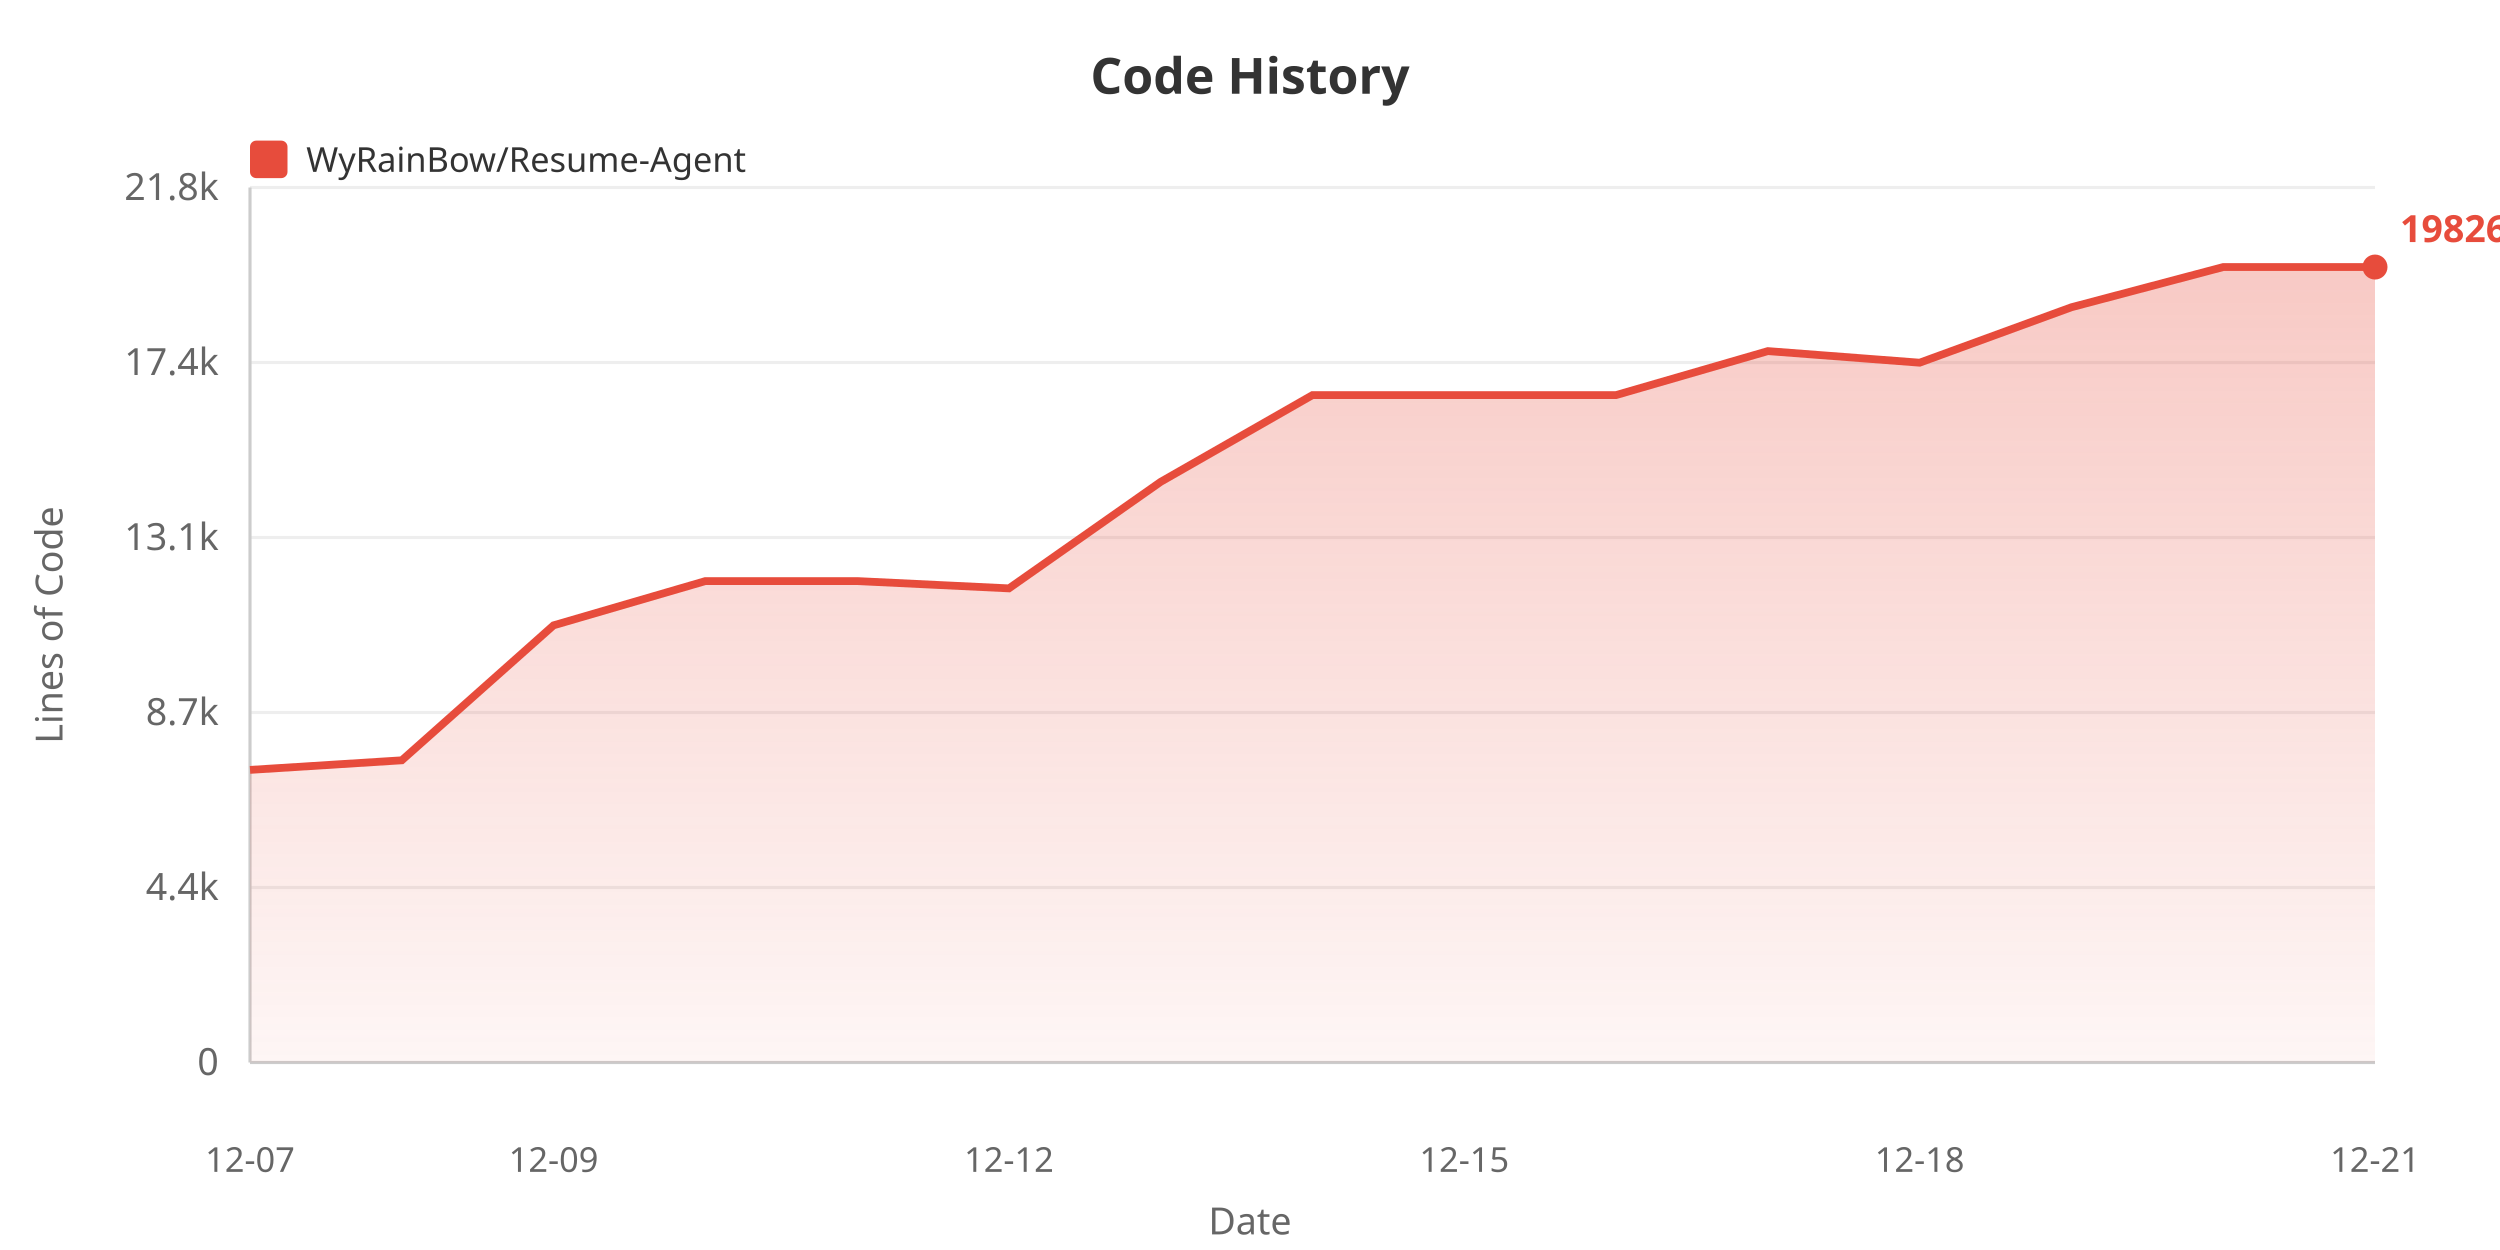
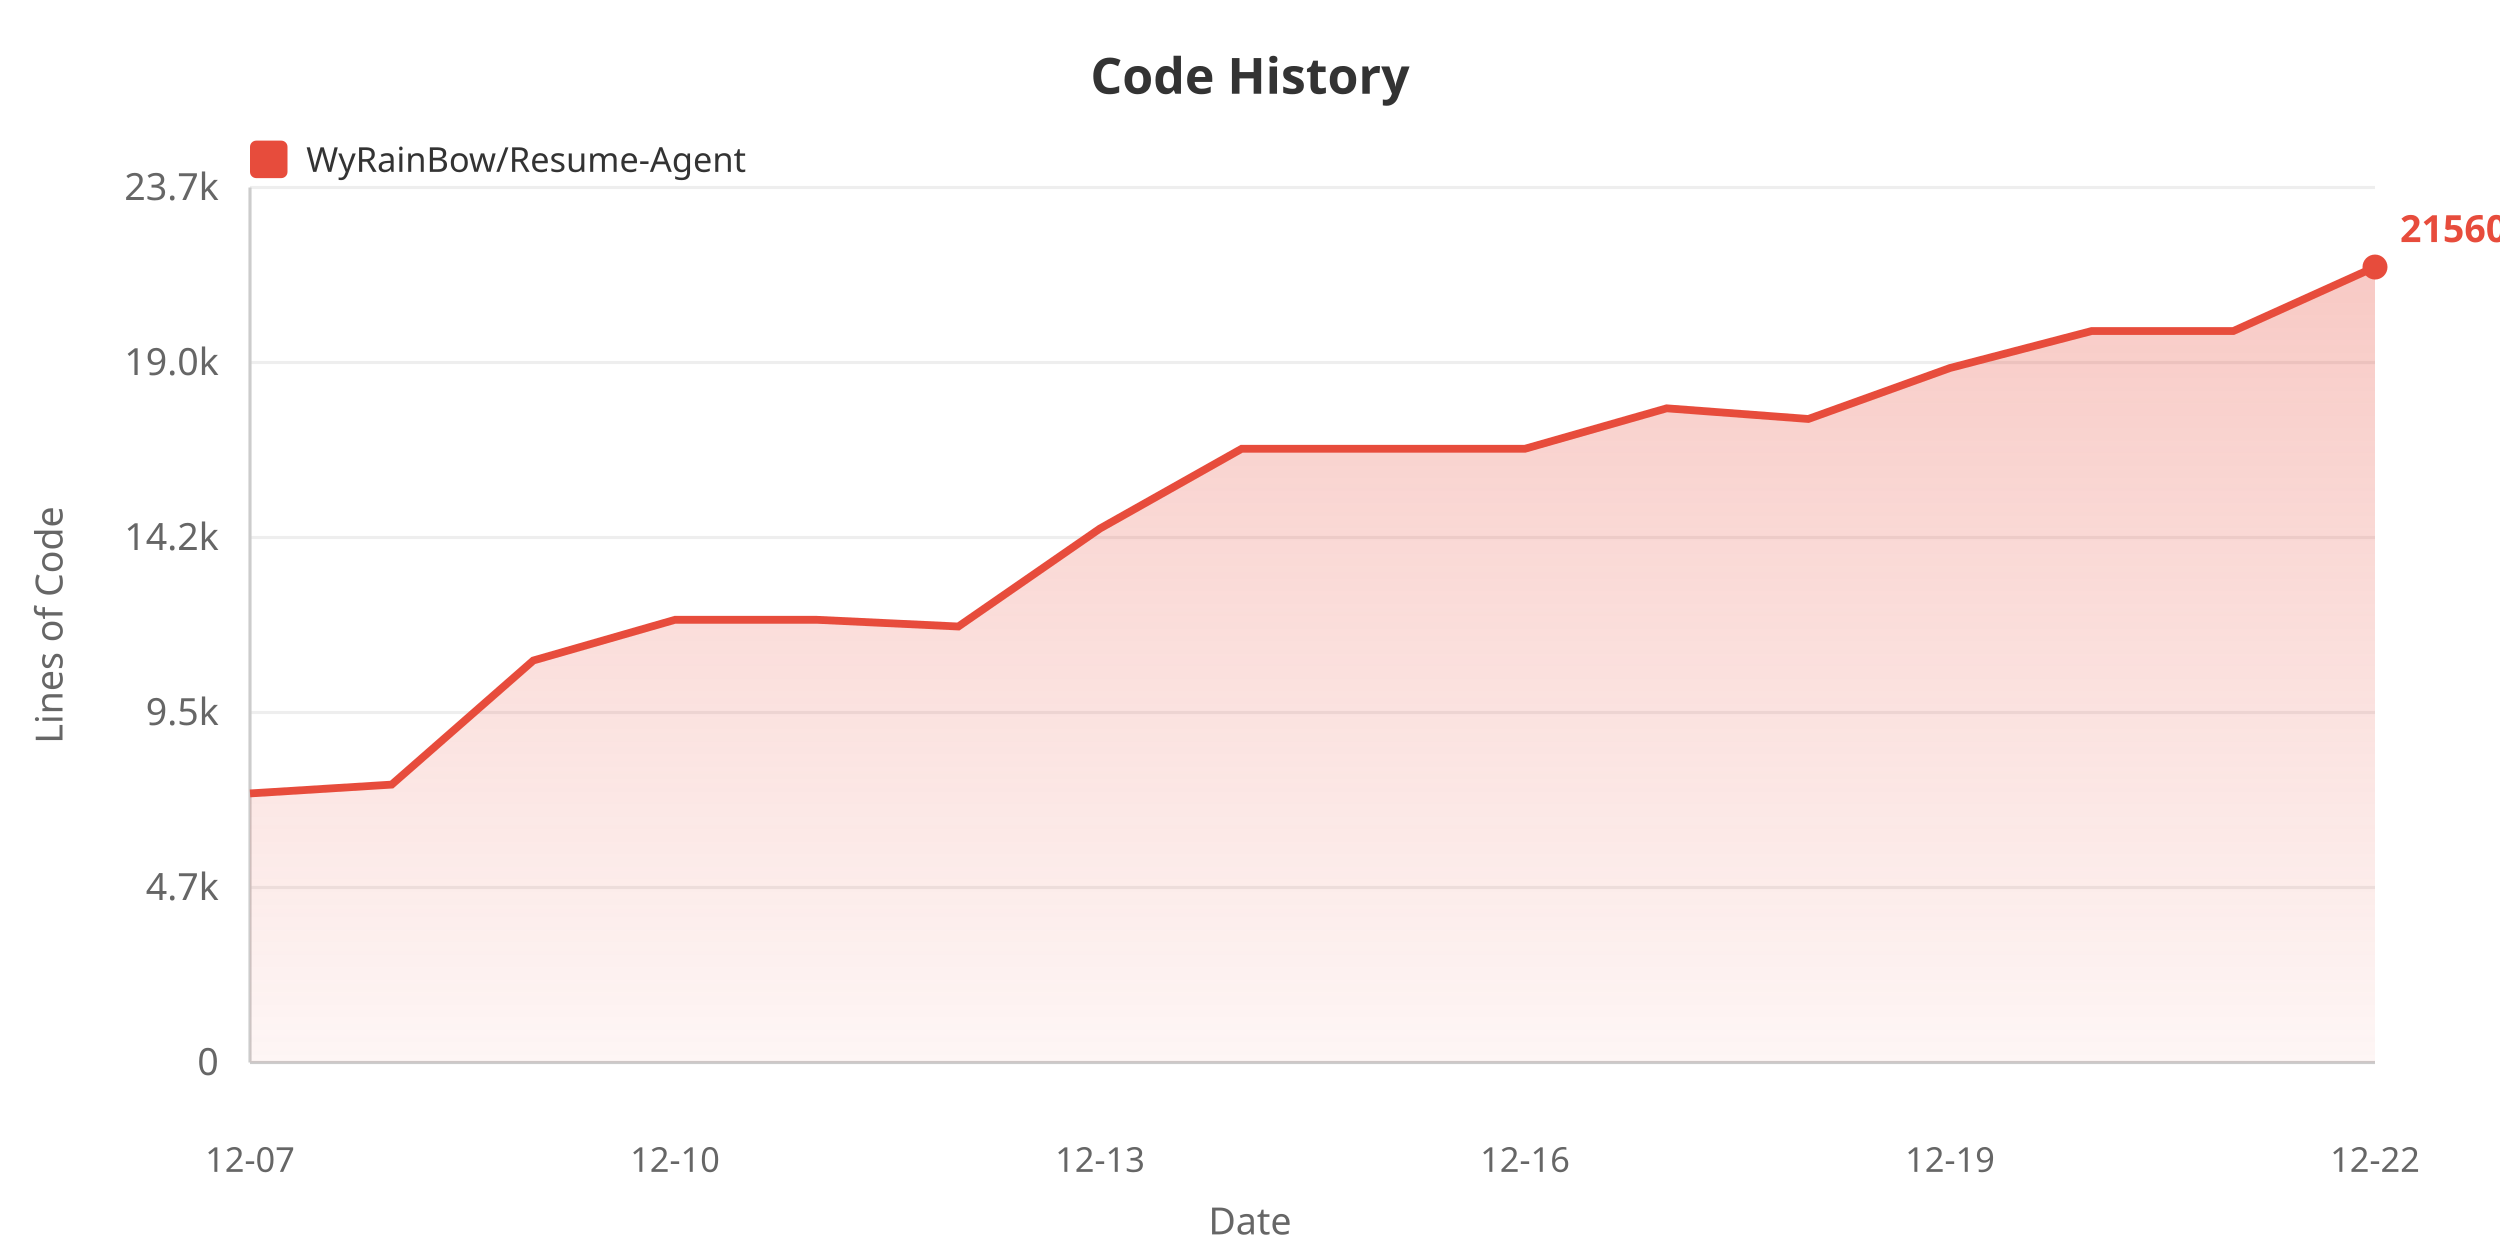
<svg xmlns="http://www.w3.org/2000/svg" width="800" height="400">
  <defs>
    <linearGradient id="areaGrad" x1="0%" y1="0%" x2="0%" y2="100%">
      <stop offset="0%" style="stop-color:#e74c3c;stop-opacity:0.3" />
      <stop offset="100%" style="stop-color:#e74c3c;stop-opacity:0.05" />
    </linearGradient>
  </defs>
  <rect width="100%" height="100%" fill="#ffffff" />
  <text x="400" y="30" fill="#333" font-size="16" font-weight="bold" text-anchor="middle" font-family="sans-serif">Code History</text>
  <rect x="80" y="45" width="12" height="12" fill="#e74c3c" rx="2" />
  <text x="98" y="55" fill="#333" font-size="11" font-family="sans-serif">WyRainBow/Resume-Agent</text>
  <text x="20" y="200" fill="#666" font-size="12" text-anchor="middle" font-family="sans-serif" transform="rotate(-90, 20, 200)">Lines of Code</text>
  <text x="70" y="344.0" fill="#666" font-size="12" text-anchor="end" font-family="sans-serif">0</text>
  <line x1="80" y1="340.0" x2="760" y2="340.0" stroke="#eee" stroke-width="1" />
-   <text x="70" y="288.0" fill="#666" font-size="12" text-anchor="end" font-family="sans-serif">4.4k</text>
+   <text x="70" y="288.0" fill="#666" font-size="12" text-anchor="end" font-family="sans-serif">4.7k</text>
  <line x1="80" y1="284.0" x2="760" y2="284.0" stroke="#eee" stroke-width="1" />
-   <text x="70" y="232.0" fill="#666" font-size="12" text-anchor="end" font-family="sans-serif">8.7k</text>
+   <text x="70" y="232.0" fill="#666" font-size="12" text-anchor="end" font-family="sans-serif">9.5k</text>
  <line x1="80" y1="228.0" x2="760" y2="228.0" stroke="#eee" stroke-width="1" />
-   <text x="70" y="176.0" fill="#666" font-size="12" text-anchor="end" font-family="sans-serif">13.1k</text>
+   <text x="70" y="176.0" fill="#666" font-size="12" text-anchor="end" font-family="sans-serif">14.2k</text>
  <line x1="80" y1="172.0" x2="760" y2="172.0" stroke="#eee" stroke-width="1" />
-   <text x="70" y="120.0" fill="#666" font-size="12" text-anchor="end" font-family="sans-serif">17.4k</text>
+   <text x="70" y="120.0" fill="#666" font-size="12" text-anchor="end" font-family="sans-serif">19.0k</text>
  <line x1="80" y1="116.0" x2="760" y2="116.0" stroke="#eee" stroke-width="1" />
-   <text x="70" y="64.0" fill="#666" font-size="12" text-anchor="end" font-family="sans-serif">21.8k</text>
+   <text x="70" y="64.0" fill="#666" font-size="12" text-anchor="end" font-family="sans-serif">23.7k</text>
  <line x1="80" y1="60.0" x2="760" y2="60.0" stroke="#eee" stroke-width="1" />
  <line x1="80" y1="60" x2="80" y2="340" stroke="#ccc" stroke-width="1" />
  <line x1="80" y1="340" x2="760" y2="340" stroke="#ccc" stroke-width="1" />
-   <polygon points="80,340 80.0,246.365 128.571,243.297 177.143,200.107 225.714,185.945 274.286,185.945 322.857,188.282 371.429,154.182 420.0,126.424 468.571,126.424 517.143,126.424 565.714,112.352 614.286,116.063 662.857,98.319 711.429,85.455 760.0,85.455 760.0,340" fill="url(#areaGrad)" />
-   <polyline points="80.0,246.365 128.571,243.297 177.143,200.107 225.714,185.945 274.286,185.945 322.857,188.282 371.429,154.182 420.0,126.424 468.571,126.424 517.143,126.424 565.714,112.352 614.286,116.063 662.857,98.319 711.429,85.455 760.0,85.455" fill="none" stroke="#e74c3c" stroke-width="2.5" />
+   <polygon points="80,340 80.0,253.896 125.333,251.074 170.667,211.358 216.0,198.335 261.333,198.335 306.667,200.484 352.0,169.126 397.333,143.601 442.667,143.601 488.0,143.601 533.333,130.661 578.667,134.073 624.0,117.757 669.333,105.927 714.667,105.927 760.0,85.455 760.0,340" fill="url(#areaGrad)" />
+   <polyline points="80.0,253.896 125.333,251.074 170.667,211.358 216.0,198.335 261.333,198.335 306.667,200.484 352.0,169.126 397.333,143.601 442.667,143.601 488.0,143.601 533.333,130.661 578.667,134.073 624.0,117.757 669.333,105.927 714.667,105.927 760.0,85.455" fill="none" stroke="#e74c3c" stroke-width="2.5" />
  <text x="80.0" y="375" fill="#666" font-size="11" text-anchor="middle" font-family="sans-serif">12-07</text>
-   <text x="177.143" y="375" fill="#666" font-size="11" text-anchor="middle" font-family="sans-serif">12-09</text>
-   <text x="322.857" y="375" fill="#666" font-size="11" text-anchor="middle" font-family="sans-serif">12-12</text>
-   <text x="468.571" y="375" fill="#666" font-size="11" text-anchor="middle" font-family="sans-serif">12-15</text>
-   <text x="614.286" y="375" fill="#666" font-size="11" text-anchor="middle" font-family="sans-serif">12-18</text>
-   <text x="760.0" y="375" fill="#666" font-size="11" text-anchor="middle" font-family="sans-serif">12-21</text>
+   <text x="216.0" y="375" fill="#666" font-size="11" text-anchor="middle" font-family="sans-serif">12-10</text>
+   <text x="352.0" y="375" fill="#666" font-size="11" text-anchor="middle" font-family="sans-serif">12-13</text>
+   <text x="488.0" y="375" fill="#666" font-size="11" text-anchor="middle" font-family="sans-serif">12-16</text>
+   <text x="624.0" y="375" fill="#666" font-size="11" text-anchor="middle" font-family="sans-serif">12-19</text>
+   <text x="760.0" y="375" fill="#666" font-size="11" text-anchor="middle" font-family="sans-serif">12-22</text>
  <text x="400" y="395" fill="#666" font-size="12" text-anchor="middle" font-family="sans-serif">Date</text>
  <circle cx="760.0" cy="85.455" r="4" fill="#e74c3c" />
-   <text x="768.0" y="77.455" fill="#e74c3c" font-size="12" font-weight="bold" font-family="sans-serif">19826</text>
+   <text x="768.0" y="77.455" fill="#e74c3c" font-size="12" font-weight="bold" font-family="sans-serif">21560</text>
</svg>
